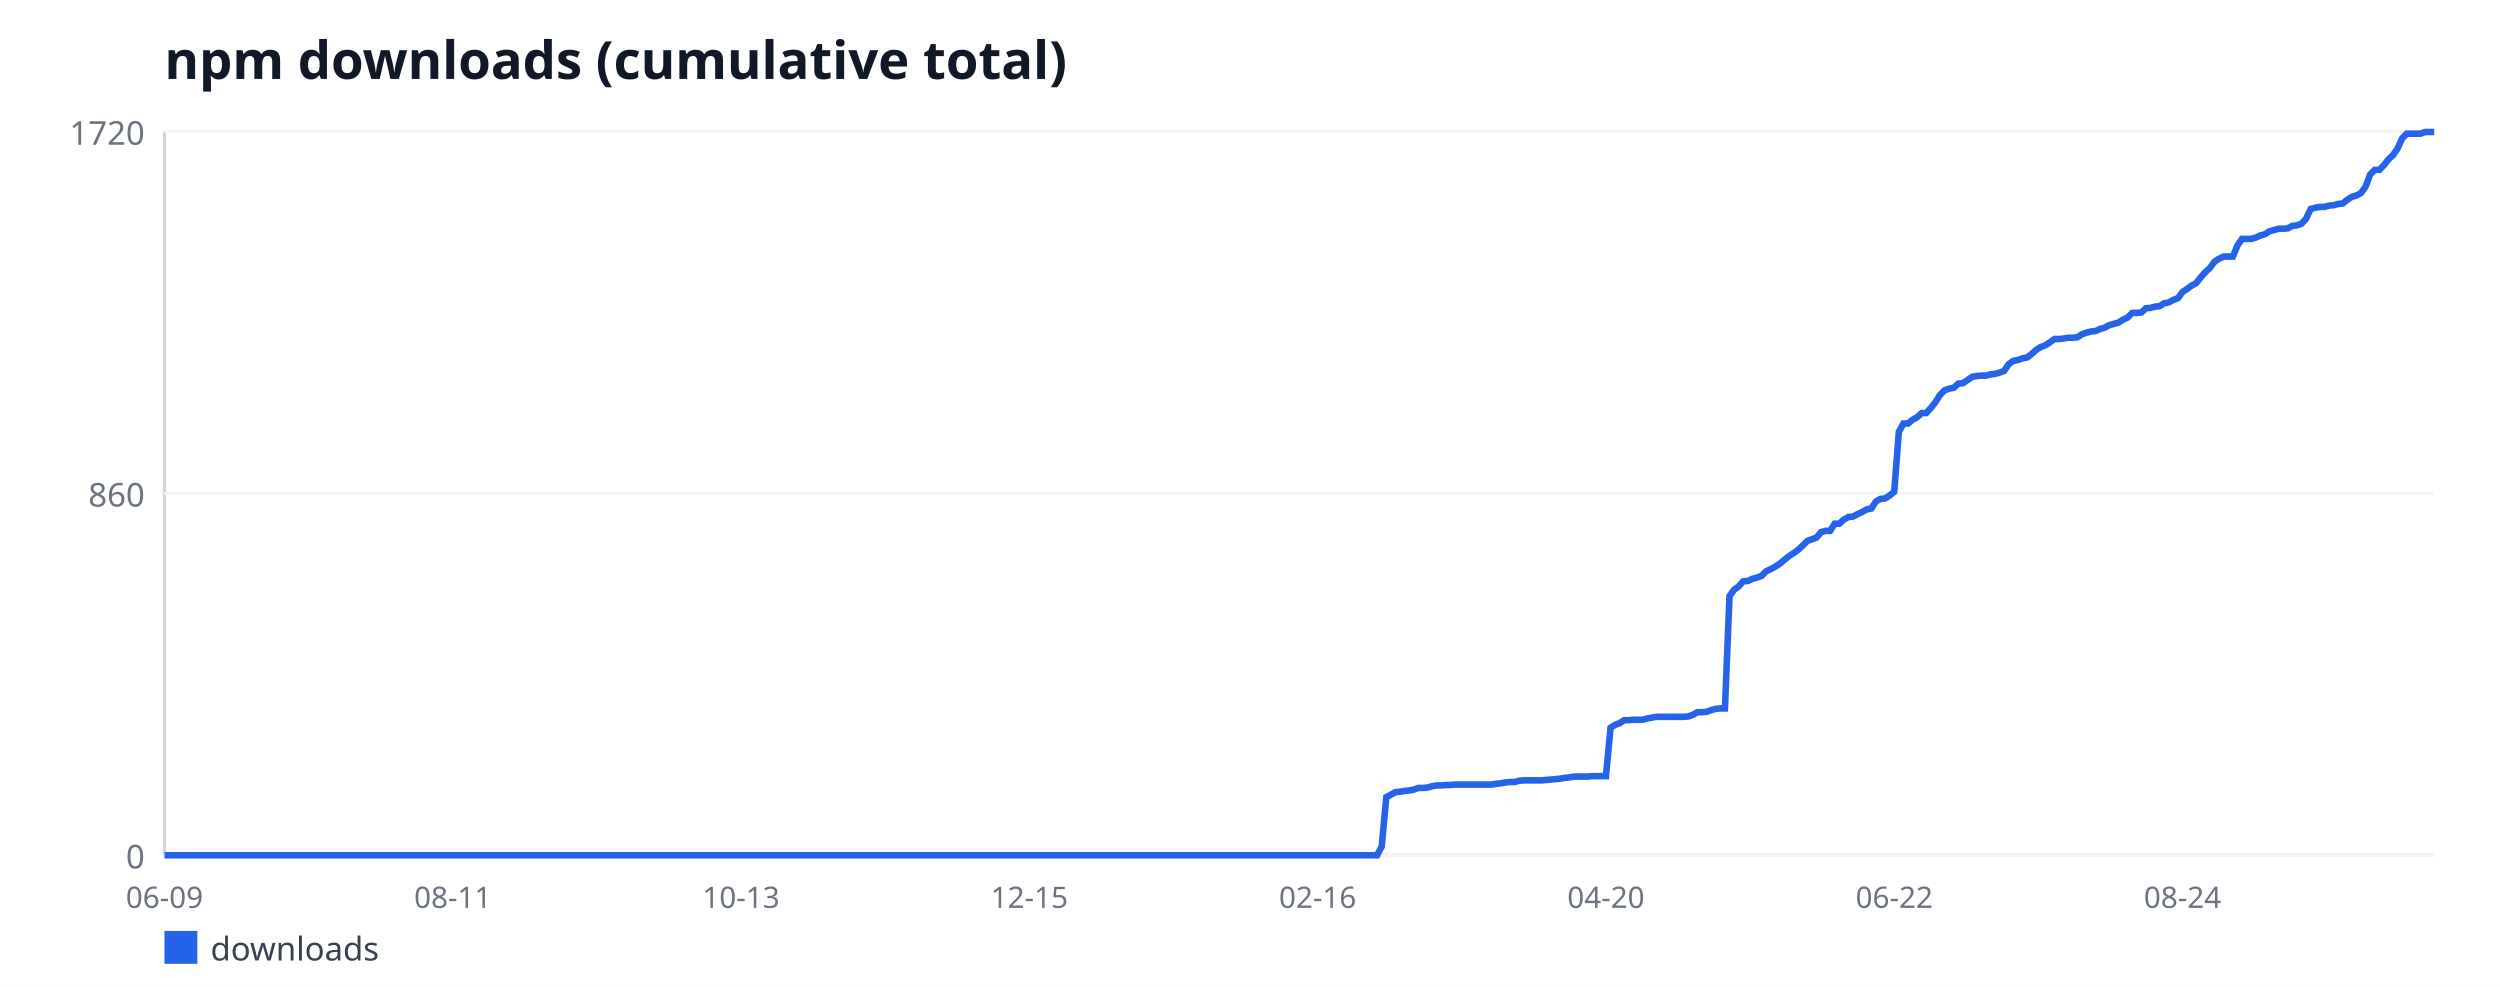
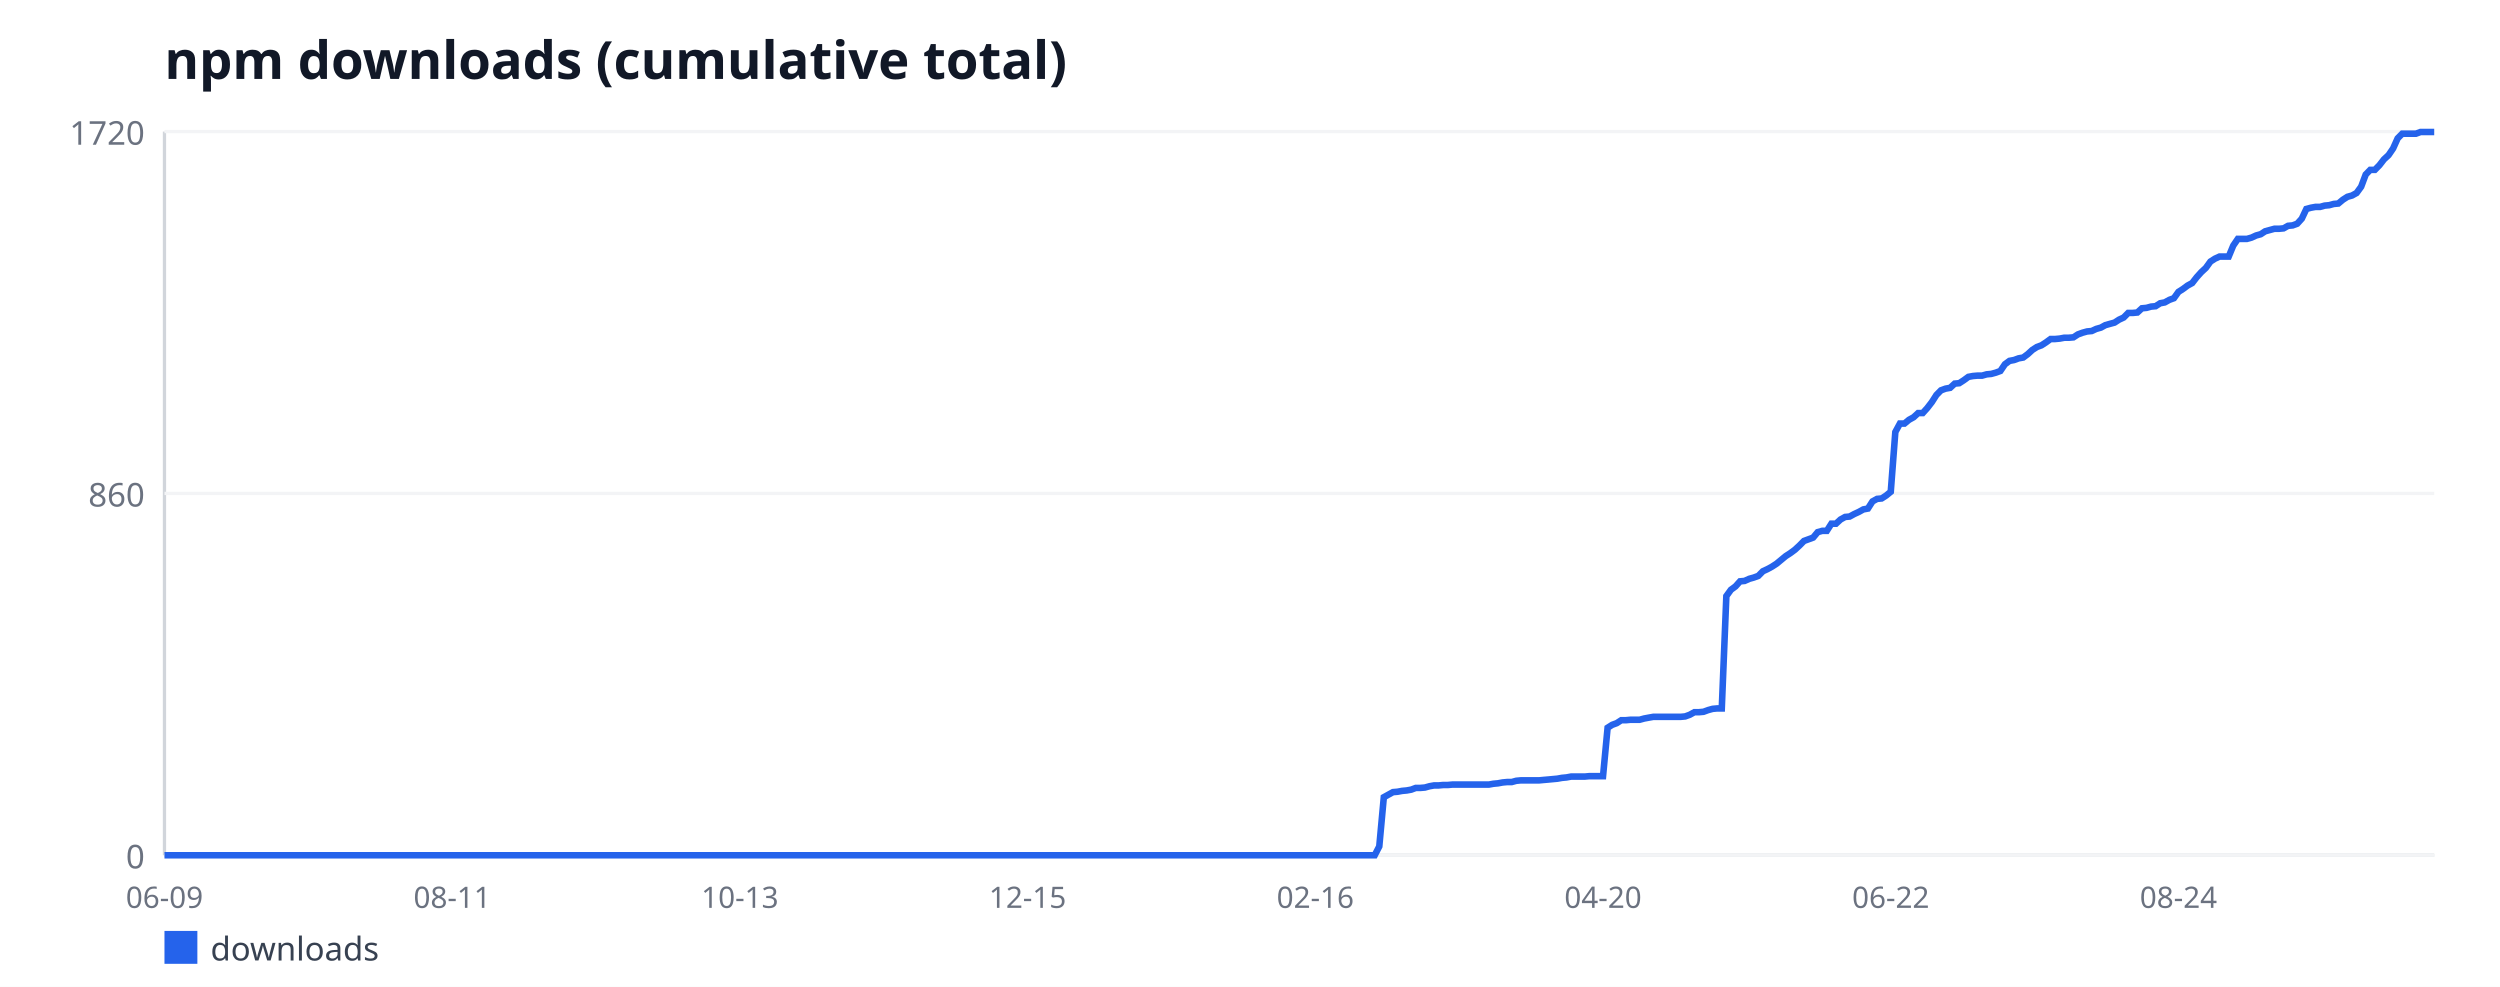
<svg xmlns="http://www.w3.org/2000/svg" width="760" height="300" viewBox="0 0 760 300" font-family="sans-serif">
  <rect width="760" height="300" fill="#ffffff" />
  <text x="50" y="24" font-size="16" font-weight="bold" fill="#111827">npm downloads (cumulative total)</text>
  <line x1="50" y1="40" x2="50" y2="260" stroke="#d1d5db" stroke-width="1" />
  <line x1="50" y1="260" x2="740" y2="260" stroke="#d1d5db" stroke-width="1" />
  <line x1="50" y1="260" x2="740" y2="260" stroke="#f3f4f6" stroke-width="1" />
  <text x="44" y="264" font-size="10" fill="#6b7280" text-anchor="end">0</text>
  <line x1="50" y1="150" x2="740" y2="150" stroke="#f3f4f6" stroke-width="1" />
  <text x="44" y="154" font-size="10" fill="#6b7280" text-anchor="end">860</text>
  <line x1="50" y1="40" x2="740" y2="40" stroke="#f3f4f6" stroke-width="1" />
  <text x="44" y="44" font-size="10" fill="#6b7280" text-anchor="end">1720</text>
  <text x="50" y="276" font-size="9" fill="#6b7280" text-anchor="middle">06-09</text>
-   <text x="137.64" y="276" font-size="9" fill="#6b7280" text-anchor="middle">08-11</text>
-   <text x="225.28" y="276" font-size="9" fill="#6b7280" text-anchor="middle">10-13</text>
-   <text x="312.92" y="276" font-size="9" fill="#6b7280" text-anchor="middle">12-15</text>
-   <text x="400.56" y="276" font-size="9" fill="#6b7280" text-anchor="middle">02-16</text>
-   <text x="488.21" y="276" font-size="9" fill="#6b7280" text-anchor="middle">04-20</text>
-   <text x="575.85" y="276" font-size="9" fill="#6b7280" text-anchor="middle">06-22</text>
-   <text x="663.49" y="276" font-size="9" fill="#6b7280" text-anchor="middle">08-24</text>
-   <polyline fill="none" stroke="#2563eb" stroke-width="2" points="50,260 51.39,260 52.78,260 54.17,260 55.56,260 56.96,260 58.35,260 59.74,260 61.13,260 62.52,260 63.91,260 65.3,260 66.69,260 68.08,260 69.48,260 70.87,260 72.26,260 73.65,260 75.04,260 76.43,260 77.82,260 79.21,260 80.6,260 82,260 83.39,260 84.78,260 86.17,260 87.56,260 88.95,260 90.34,260 91.73,260 93.12,260 94.52,260 95.91,260 97.3,260 98.69,260 100.08,260 101.47,260 102.86,260 104.25,260 105.65,260 107.04,260 108.43,260 109.82,260 111.21,260 112.6,260 113.99,260 115.38,260 116.77,260 118.17,260 119.56,260 120.95,260 122.34,260 123.73,260 125.12,260 126.51,260 127.9,260 129.29,260 130.69,260 132.08,260 133.47,260 134.86,260 136.25,260 137.64,260 139.03,260 140.42,260 141.81,260 143.21,260 144.6,260 145.99,260 147.38,260 148.77,260 150.16,260 151.55,260 152.94,260 154.33,260 155.73,260 157.12,260 158.51,260 159.9,260 161.29,260 162.68,260 164.07,260 165.46,260 166.85,260 168.25,260 169.64,260 171.03,260 172.42,260 173.81,260 175.2,260 176.59,260 177.98,260 179.38,260 180.77,260 182.16,260 183.55,260 184.94,260 186.33,260 187.72,260 189.11,260 190.5,260 191.9,260 193.29,260 194.68,260 196.07,260 197.46,260 198.85,260 200.24,260 201.63,260 203.02,260 204.42,260 205.81,260 207.2,260 208.59,260 209.98,260 211.37,260 212.76,260 214.15,260 215.54,260 216.94,260 218.33,260 219.72,260 221.11,260 222.5,260 223.89,260 225.28,260 226.67,260 228.06,260 229.46,260 230.85,260 232.24,260 233.63,260 235.02,260 236.41,260 237.8,260 239.19,260 240.58,260 241.98,260 243.37,260 244.76,260 246.15,260 247.54,260 248.93,260 250.32,260 251.71,260 253.1,260 254.5,260 255.89,260 257.28,260 258.67,260 260.06,260 261.45,260 262.84,260 264.23,260 265.62,260 267.02,260 268.41,260 269.8,260 271.19,260 272.58,260 273.97,260 275.36,260 276.75,260 278.15,260 279.54,260 280.93,260 282.32,260 283.71,260 285.1,260 286.49,260 287.88,260 289.27,260 290.67,260 292.06,260 293.45,260 294.84,260 296.23,260 297.62,260 299.01,260 300.4,260 301.79,260 303.19,260 304.58,260 305.97,260 307.36,260 308.75,260 310.14,260 311.53,260 312.92,260 314.31,260 315.71,260 317.1,260 318.49,260 319.88,260 321.27,260 322.66,260 324.05,260 325.44,260 326.83,260 328.23,260 329.62,260 331.01,260 332.4,260 333.79,260 335.18,260 336.57,260 337.96,260 339.35,260 340.75,260 342.14,260 343.53,260 344.92,260 346.31,260 347.7,260 349.09,260 350.48,260 351.88,260 353.27,260 354.66,260 356.05,260 357.44,260 358.83,260 360.22,260 361.61,260 363,260 364.4,260 365.79,260 367.18,260 368.57,260 369.96,260 371.35,260 372.74,260 374.13,260 375.52,260 376.92,260 378.31,260 379.7,260 381.09,260 382.48,260 383.87,260 385.26,260 386.65,260 388.04,260 389.44,260 390.83,260 392.22,260 393.61,260 395,260 396.39,260 397.78,260 399.17,260 400.56,260 401.96,260 403.35,260 404.74,260 406.13,260 407.52,260 408.91,260 410.3,260 411.69,260 413.08,260 414.48,260 415.87,260 417.26,260 418.65,260 420.04,257.31 421.43,242.35 422.82,241.58 424.21,240.81 425.6,240.69 427,240.43 428.39,240.3 429.78,240.05 431.17,239.53 432.56,239.53 433.95,239.41 435.34,239.02 436.73,238.77 438.12,238.77 439.52,238.64 440.91,238.64 442.3,238.51 443.69,238.51 445.08,238.51 446.47,238.51 447.86,238.51 449.25,238.51 450.65,238.51 452.04,238.51 453.43,238.51 454.82,238.26 456.21,238.13 457.6,237.87 458.99,237.74 460.38,237.74 461.77,237.36 463.17,237.23 464.56,237.23 465.95,237.23 467.34,237.23 468.73,237.23 470.12,237.1 471.51,236.98 472.9,236.85 474.29,236.72 475.69,236.47 477.08,236.34 478.47,236.08 479.86,236.08 481.25,236.08 482.64,236.08 484.03,235.95 485.42,235.95 486.81,235.95 488.21,235.95 489.6,221.24 490.99,220.35 492.38,219.84 493.77,218.94 495.16,218.94 496.55,218.81 497.94,218.81 499.33,218.81 500.73,218.43 502.12,218.17 503.51,217.92 504.9,217.92 506.29,217.92 507.68,217.92 509.07,217.92 510.46,217.92 511.85,217.92 513.25,217.79 514.64,217.28 516.03,216.51 517.42,216.51 518.81,216.38 520.2,215.87 521.59,215.49 522.98,215.36 524.38,215.36 525.77,181.21 527.16,179.29 528.55,178.27 529.94,176.73 531.33,176.6 532.72,175.97 534.11,175.58 535.5,175.07 536.9,173.66 538.29,173.02 539.68,172.26 541.07,171.36 542.46,170.21 543.85,169.06 545.24,168.16 546.63,167.14 548.02,165.86 549.42,164.45 550.81,163.94 552.2,163.43 553.59,161.77 554.98,161.38 556.37,161.38 557.76,159.21 559.15,159.21 560.54,157.93 561.94,157.16 563.33,157.03 564.72,156.27 566.11,155.63 567.5,154.86 568.89,154.6 570.28,152.43 571.67,151.66 573.06,151.53 574.46,150.64 575.85,149.49 577.24,131.33 578.63,128.77 580.02,128.77 581.41,127.62 582.8,126.85 584.19,125.57 585.58,125.57 586.98,124.03 588.37,122.24 589.76,120.07 591.15,118.66 592.54,118.15 593.93,117.9 595.32,116.62 596.71,116.49 598.1,115.59 599.5,114.57 600.89,114.31 602.28,114.19 603.67,114.19 605.06,113.8 606.45,113.67 607.84,113.29 609.23,112.78 610.62,110.73 612.02,109.71 613.41,109.45 614.8,108.94 616.19,108.69 617.58,107.66 618.97,106.38 620.36,105.49 621.75,104.98 623.15,104.08 624.54,103.06 625.93,103.06 627.32,102.93 628.71,102.67 630.1,102.67 631.49,102.55 632.88,101.65 634.27,101.14 635.67,100.76 637.06,100.63 638.45,99.99 639.84,99.6 641.23,98.84 642.62,98.45 644.01,98.07 645.4,97.17 646.79,96.53 648.19,95.13 649.58,95.13 650.97,95 652.36,93.72 653.75,93.59 655.14,93.21 656.53,93.08 657.92,92.19 659.31,91.93 660.71,91.16 662.1,90.65 663.49,88.73 664.88,87.84 666.27,86.81 667.66,86.05 669.05,84.26 670.44,82.72 671.83,81.44 673.23,79.52 674.62,78.63 676.01,77.99 677.4,77.99 678.79,77.99 680.18,74.66 681.57,72.62 682.96,72.62 684.35,72.62 685.75,72.23 687.14,71.59 688.53,71.21 689.92,70.31 691.31,69.93 692.7,69.55 694.09,69.55 695.48,69.42 696.88,68.65 698.27,68.52 699.66,68.01 701.05,66.48 702.44,63.53 703.83,63.15 705.22,62.9 706.61,62.9 708,62.51 709.4,62.38 710.79,62 712.18,61.87 713.57,60.72 714.96,59.83 716.35,59.44 717.74,58.67 719.13,56.76 720.52,53.05 721.92,51.64 723.31,51.64 724.7,50.23 726.09,48.44 727.48,47.16 728.87,45.12 730.26,42.05 731.65,40.64 733.04,40.64 734.44,40.64 735.83,40.64 737.22,40.13 738.61,40.13 740,40.13" />
+   <text x="137.46" y="276" font-size="9" fill="#6b7280" text-anchor="middle">08-11</text>
+   <text x="224.93" y="276" font-size="9" fill="#6b7280" text-anchor="middle">10-13</text>
+   <text x="312.39" y="276" font-size="9" fill="#6b7280" text-anchor="middle">12-15</text>
+   <text x="399.86" y="276" font-size="9" fill="#6b7280" text-anchor="middle">02-16</text>
+   <text x="487.32" y="276" font-size="9" fill="#6b7280" text-anchor="middle">04-20</text>
+   <text x="574.79" y="276" font-size="9" fill="#6b7280" text-anchor="middle">06-22</text>
+   <text x="662.25" y="276" font-size="9" fill="#6b7280" text-anchor="middle">08-24</text>
+   <polyline fill="none" stroke="#2563eb" stroke-width="2" points="50,260 51.39,260 52.78,260 54.16,260 55.55,260 56.94,260 58.33,260 59.72,260 61.11,260 62.49,260 63.88,260 65.27,260 66.66,260 68.05,260 69.44,260 70.82,260 72.21,260 73.6,260 74.99,260 76.38,260 77.77,260 79.15,260 80.54,260 81.93,260 83.32,260 84.71,260 86.1,260 87.48,260 88.87,260 90.26,260 91.65,260 93.04,260 94.43,260 95.81,260 97.2,260 98.59,260 99.98,260 101.37,260 102.76,260 104.14,260 105.53,260 106.92,260 108.31,260 109.7,260 111.09,260 112.47,260 113.86,260 115.25,260 116.64,260 118.03,260 119.42,260 120.8,260 122.19,260 123.58,260 124.97,260 126.36,260 127.75,260 129.13,260 130.52,260 131.91,260 133.3,260 134.69,260 136.08,260 137.46,260 138.85,260 140.24,260 141.63,260 143.02,260 144.41,260 145.79,260 147.18,260 148.57,260 149.96,260 151.35,260 152.74,260 154.12,260 155.51,260 156.9,260 158.29,260 159.68,260 161.07,260 162.45,260 163.84,260 165.23,260 166.62,260 168.01,260 169.4,260 170.78,260 172.17,260 173.56,260 174.95,260 176.34,260 177.73,260 179.11,260 180.5,260 181.89,260 183.28,260 184.67,260 186.06,260 187.44,260 188.83,260 190.22,260 191.61,260 193,260 194.39,260 195.77,260 197.16,260 198.55,260 199.94,260 201.33,260 202.72,260 204.1,260 205.49,260 206.88,260 208.27,260 209.66,260 211.05,260 212.43,260 213.82,260 215.21,260 216.6,260 217.99,260 219.38,260 220.76,260 222.15,260 223.54,260 224.93,260 226.32,260 227.71,260 229.09,260 230.48,260 231.87,260 233.26,260 234.65,260 236.04,260 237.42,260 238.81,260 240.2,260 241.59,260 242.98,260 244.37,260 245.75,260 247.14,260 248.53,260 249.92,260 251.31,260 252.7,260 254.08,260 255.47,260 256.86,260 258.25,260 259.64,260 261.03,260 262.41,260 263.8,260 265.19,260 266.58,260 267.97,260 269.36,260 270.74,260 272.13,260 273.52,260 274.91,260 276.3,260 277.69,260 279.07,260 280.46,260 281.85,260 283.24,260 284.63,260 286.02,260 287.4,260 288.79,260 290.18,260 291.57,260 292.96,260 294.35,260 295.73,260 297.12,260 298.51,260 299.9,260 301.29,260 302.68,260 304.06,260 305.45,260 306.84,260 308.23,260 309.62,260 311.01,260 312.39,260 313.78,260 315.17,260 316.56,260 317.95,260 319.34,260 320.72,260 322.11,260 323.5,260 324.89,260 326.28,260 327.67,260 329.05,260 330.44,260 331.83,260 333.22,260 334.61,260 336,260 337.38,260 338.77,260 340.16,260 341.55,260 342.94,260 344.33,260 345.71,260 347.1,260 348.49,260 349.88,260 351.27,260 352.66,260 354.04,260 355.43,260 356.82,260 358.21,260 359.6,260 360.99,260 362.37,260 363.76,260 365.15,260 366.54,260 367.93,260 369.32,260 370.7,260 372.09,260 373.48,260 374.87,260 376.26,260 377.65,260 379.03,260 380.42,260 381.81,260 383.2,260 384.59,260 385.98,260 387.36,260 388.75,260 390.14,260 391.53,260 392.92,260 394.31,260 395.69,260 397.08,260 398.47,260 399.86,260 401.25,260 402.64,260 404.02,260 405.41,260 406.8,260 408.19,260 409.58,260 410.97,260 412.35,260 413.74,260 415.13,260 416.52,260 417.91,260 419.3,257.31 420.68,242.35 422.07,241.58 423.46,240.81 424.85,240.69 426.24,240.43 427.63,240.3 429.01,240.05 430.4,239.53 431.79,239.53 433.18,239.41 434.57,239.02 435.96,238.77 437.34,238.77 438.73,238.64 440.12,238.64 441.51,238.51 442.9,238.51 444.29,238.51 445.67,238.51 447.06,238.51 448.45,238.51 449.84,238.51 451.23,238.51 452.62,238.51 454,238.26 455.39,238.13 456.78,237.87 458.17,237.74 459.56,237.74 460.95,237.36 462.33,237.23 463.72,237.23 465.11,237.23 466.5,237.23 467.89,237.23 469.28,237.1 470.66,236.98 472.05,236.85 473.44,236.72 474.83,236.47 476.22,236.34 477.61,236.08 478.99,236.08 480.38,236.08 481.77,236.08 483.16,235.95 484.55,235.95 485.94,235.95 487.32,235.95 488.71,221.24 490.1,220.35 491.49,219.84 492.88,218.94 494.27,218.94 495.65,218.81 497.04,218.81 498.43,218.81 499.82,218.43 501.21,218.17 502.6,217.92 503.98,217.92 505.37,217.92 506.76,217.92 508.15,217.92 509.54,217.92 510.93,217.92 512.31,217.79 513.7,217.28 515.09,216.51 516.48,216.51 517.87,216.38 519.26,215.87 520.64,215.49 522.03,215.36 523.42,215.36 524.81,181.21 526.2,179.29 527.59,178.27 528.97,176.73 530.36,176.6 531.75,175.97 533.14,175.58 534.53,175.07 535.92,173.66 537.3,173.02 538.69,172.26 540.08,171.36 541.47,170.21 542.86,169.06 544.25,168.16 545.63,167.14 547.02,165.86 548.41,164.45 549.8,163.94 551.19,163.43 552.58,161.77 553.96,161.38 555.35,161.38 556.74,159.21 558.13,159.21 559.52,157.93 560.91,157.16 562.29,157.03 563.68,156.27 565.07,155.63 566.46,154.86 567.85,154.6 569.24,152.43 570.62,151.66 572.01,151.53 573.4,150.64 574.79,149.49 576.18,131.33 577.57,128.77 578.95,128.77 580.34,127.62 581.73,126.85 583.12,125.57 584.51,125.57 585.9,124.03 587.28,122.24 588.67,120.07 590.06,118.66 591.45,118.15 592.84,117.9 594.23,116.62 595.61,116.49 597,115.59 598.39,114.57 599.78,114.31 601.17,114.19 602.56,114.19 603.94,113.8 605.33,113.67 606.72,113.29 608.11,112.78 609.5,110.73 610.89,109.71 612.27,109.45 613.66,108.94 615.05,108.69 616.44,107.66 617.83,106.38 619.22,105.49 620.6,104.98 621.99,104.08 623.38,103.06 624.77,103.06 626.16,102.93 627.55,102.67 628.93,102.67 630.32,102.55 631.71,101.65 633.1,101.14 634.49,100.76 635.88,100.63 637.26,99.99 638.65,99.6 640.04,98.84 641.43,98.45 642.82,98.07 644.21,97.17 645.59,96.53 646.98,95.13 648.37,95.13 649.76,95 651.15,93.72 652.54,93.59 653.92,93.21 655.31,93.08 656.7,92.19 658.09,91.93 659.48,91.16 660.87,90.65 662.25,88.73 663.64,87.84 665.03,86.81 666.42,86.05 667.81,84.26 669.2,82.72 670.58,81.44 671.97,79.52 673.36,78.63 674.75,77.99 676.14,77.99 677.53,77.99 678.91,74.66 680.3,72.62 681.69,72.62 683.08,72.62 684.47,72.23 685.86,71.59 687.24,71.21 688.63,70.31 690.02,69.93 691.41,69.55 692.8,69.55 694.19,69.42 695.57,68.65 696.96,68.52 698.35,68.01 699.74,66.48 701.13,63.53 702.52,63.15 703.9,62.9 705.29,62.9 706.68,62.51 708.07,62.38 709.46,62 710.85,61.87 712.23,60.72 713.62,59.83 715.01,59.44 716.4,58.67 717.79,56.76 719.18,53.05 720.56,51.64 721.95,51.64 723.34,50.23 724.73,48.44 726.12,47.16 727.51,45.12 728.89,42.05 730.28,40.64 731.67,40.64 733.06,40.64 734.45,40.64 735.84,40.13 737.22,40.13 738.61,40.13 740,40.13" />
  <rect x="50" y="283" width="10" height="10" fill="#2563eb" />
  <text x="64" y="292" font-size="10" fill="#374151">downloads</text>
</svg>
